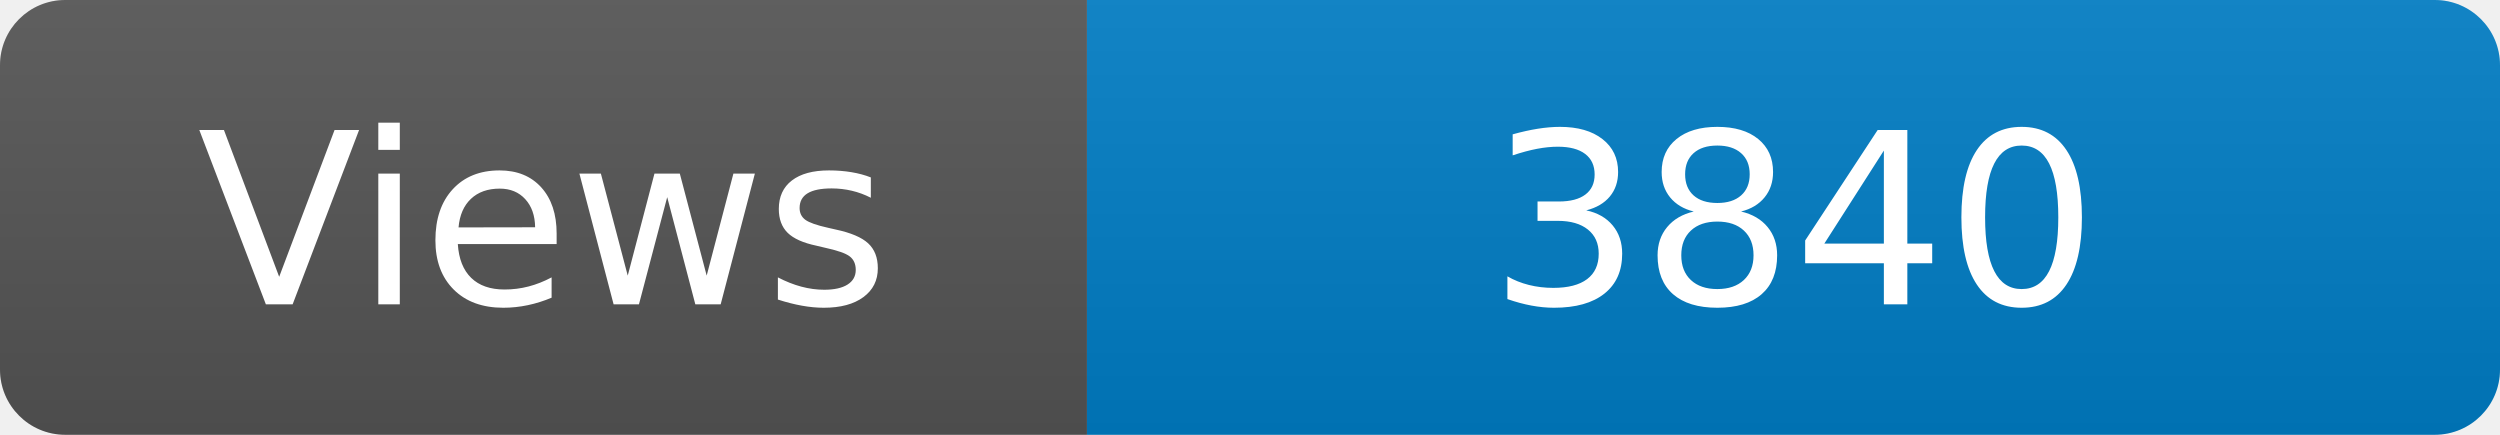
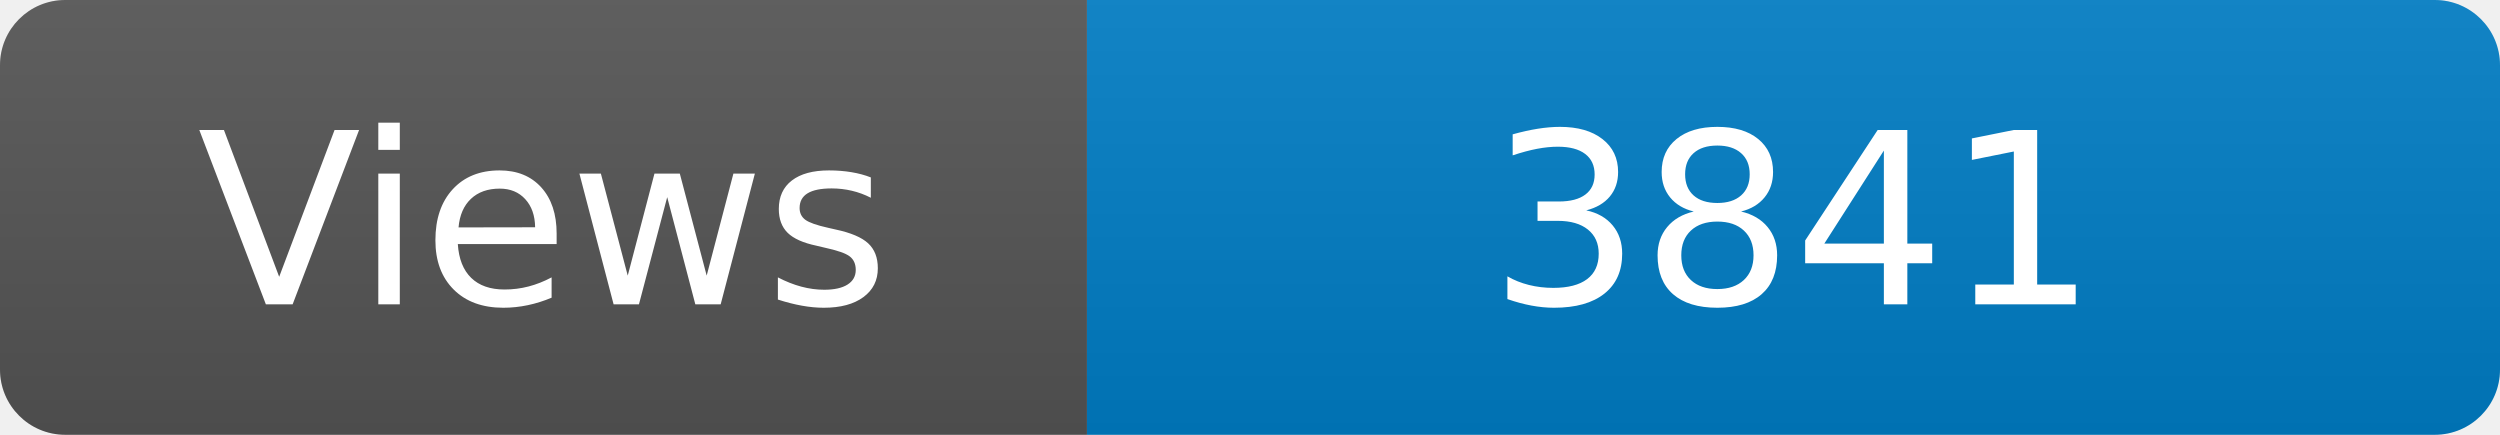
<svg xmlns="http://www.w3.org/2000/svg" width="115" height="20" role="img" aria-label="Maintained?: yes">
  <linearGradient id="s" x2="0" y2="100%">
    <stop offset="0" stop-color="#bbb" stop-opacity=".1" />
    <stop offset="1" stop-opacity=".1" />
  </linearGradient>
  <clipPath id="r">
    <rect width="115" height="20" rx="3" fill="#fff" />
  </clipPath>
  <g clip-path="url(#r)">
    <rect width="50" height="20" fill="#555" />
    <rect x="50" width="160" height="20" fill="#007ec6" />
    <rect width="115" height="20" fill="url(#s)" />
  </g>
  <g fill="#fff" text-anchor="middle" font-family="Verdana,Geneva,DejaVu Sans,sans-serif" font-size="110">
    <text x="250" y="140" transform="scale(.1)" fill="#fff">Views</text>
-     <text x="825" y="140" transform="scale(.1)" fill="#fff">3840</text>
+     <text x="825" y="140" transform="scale(.1)" fill="#fff">3841</text>
  </g>
</svg>
